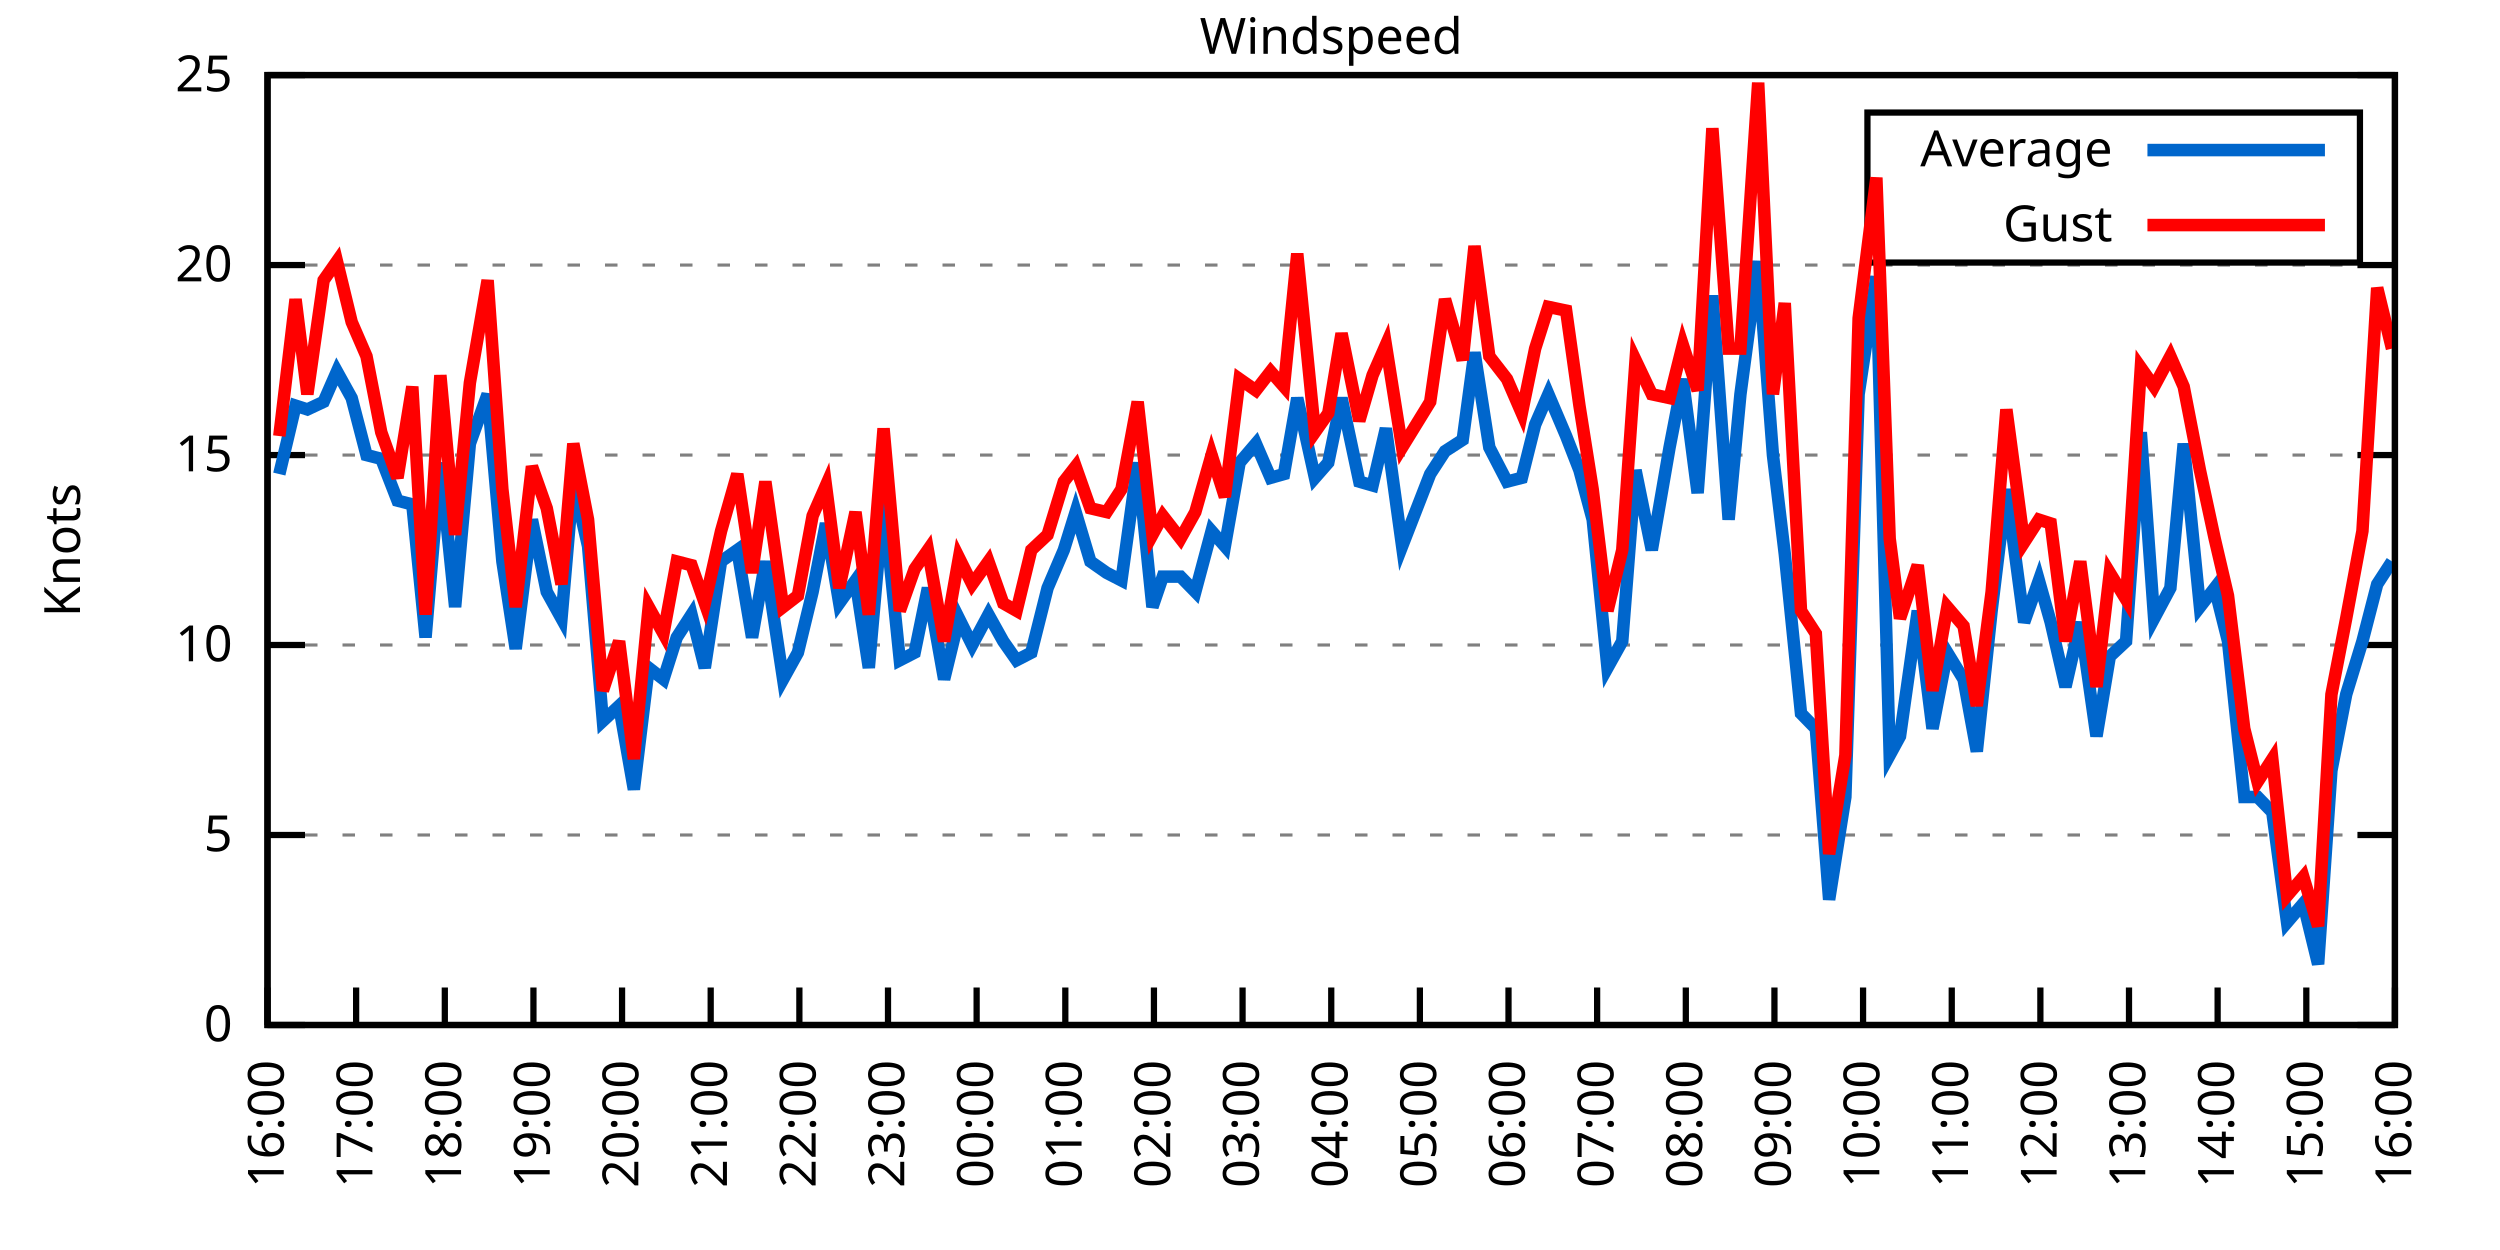
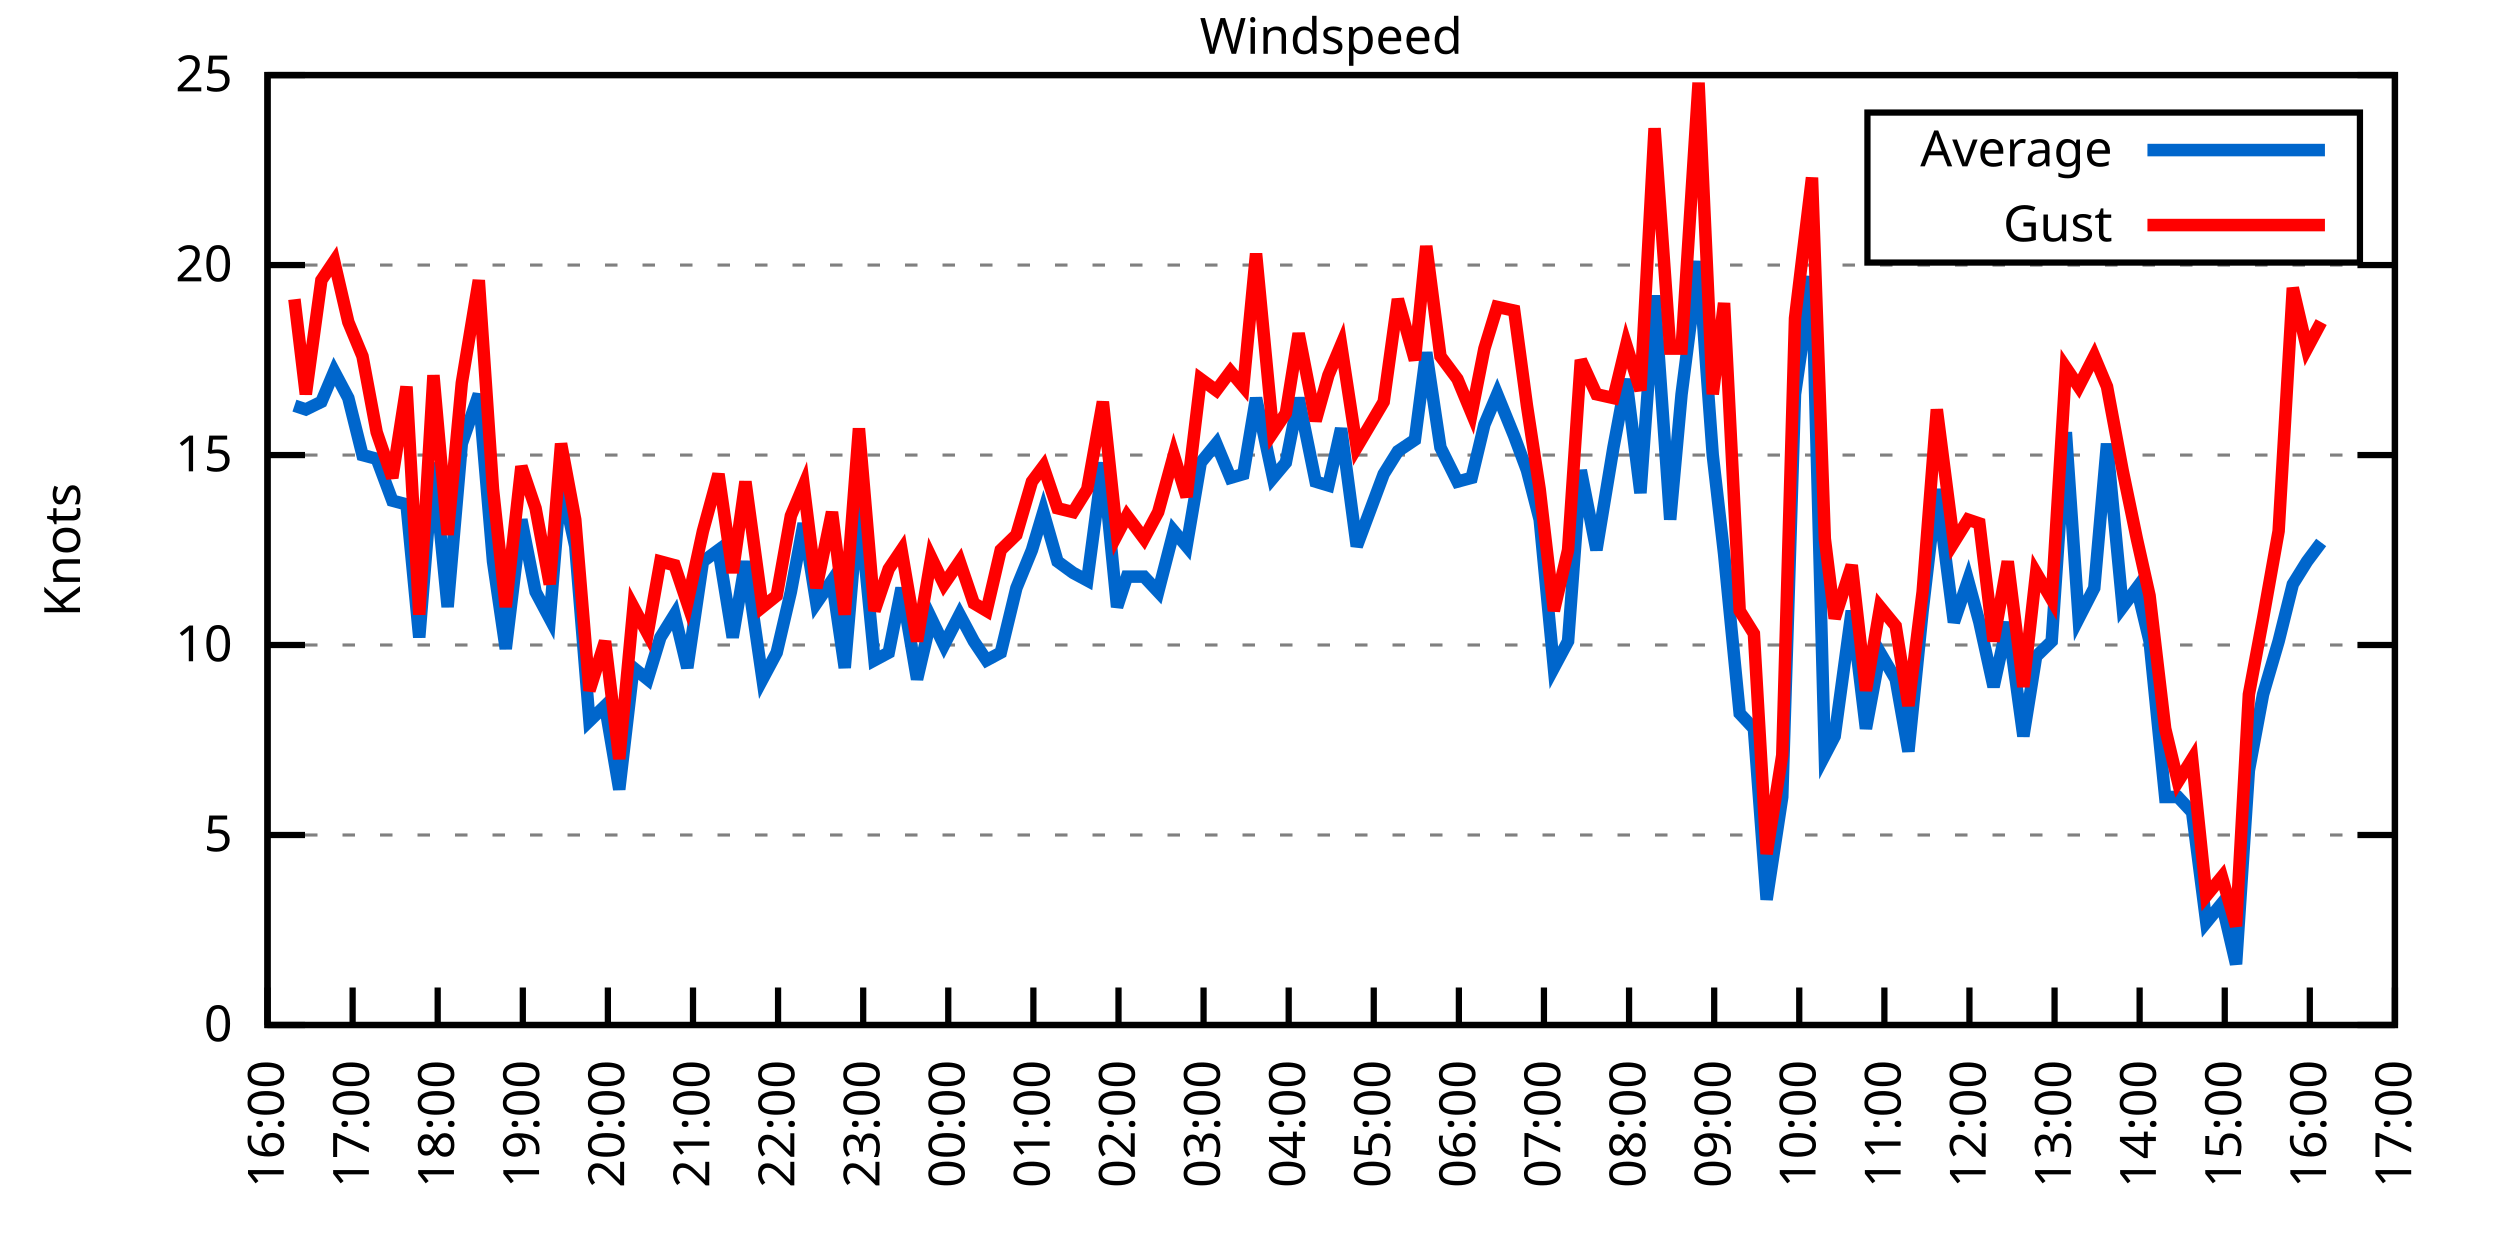
<svg xmlns="http://www.w3.org/2000/svg" xmlns:xlink="http://www.w3.org/1999/xlink" width="400" height="200" viewBox="0 0 400 200">
  <g id="gnuplot_canvas">
    <rect x="0" y="0" width="400" height="200" fill="none" />
    <defs>
      <circle id="gpDot" r="0.5" stroke-width="0.5" stroke="currentColor" />
      <path id="gpPt0" stroke-width="0.333" stroke="currentColor" d="M-1,0 h2 M0,-1 v2" />
      <path id="gpPt1" stroke-width="0.333" stroke="currentColor" d="M-1,-1 L1,1 M1,-1 L-1,1" />
      <path id="gpPt2" stroke-width="0.333" stroke="currentColor" d="M-1,0 L1,0 M0,-1 L0,1 M-1,-1 L1,1 M-1,1 L1,-1" />
      <rect id="gpPt3" stroke-width="0.333" stroke="currentColor" x="-1" y="-1" width="2" height="2" />
      <rect id="gpPt4" stroke-width="0.333" stroke="currentColor" fill="currentColor" x="-1" y="-1" width="2" height="2" />
      <circle id="gpPt5" stroke-width="0.333" stroke="currentColor" cx="0" cy="0" r="1" />
      <use xlink:href="#gpPt5" id="gpPt6" fill="currentColor" stroke="none" />
      <path id="gpPt7" stroke-width="0.333" stroke="currentColor" d="M0,-1.33 L-1.33,0.67 L1.33,0.67 z" />
      <use xlink:href="#gpPt7" id="gpPt8" fill="currentColor" stroke="none" />
      <use xlink:href="#gpPt7" id="gpPt9" stroke="currentColor" transform="rotate(180)" />
      <use xlink:href="#gpPt9" id="gpPt10" fill="currentColor" stroke="none" />
      <use xlink:href="#gpPt3" id="gpPt11" stroke="currentColor" transform="rotate(45)" />
      <use xlink:href="#gpPt11" id="gpPt12" fill="currentColor" stroke="none" />
      <path id="gpPt13" stroke-width="0.333" stroke="currentColor" d="M0,1.330 L1.265,0.411 L0.782,-1.067 L-0.782,-1.076 L-1.265,0.411 z" />
      <use xlink:href="#gpPt13" id="gpPt14" fill="currentColor" stroke="none" />
      <filter id="textbox" filterUnits="objectBoundingBox" x="0" y="0" height="1" width="1">
        <feFlood flood-color="white" flood-opacity="1" result="bgnd" />
        <feComposite in="SourceGraphic" in2="bgnd" operator="atop" />
      </filter>
      <filter id="greybox" filterUnits="objectBoundingBox" x="0" y="0" height="1" width="1">
        <feFlood flood-color="lightgrey" flood-opacity="1" result="grey" />
        <feComposite in="SourceGraphic" in2="grey" operator="atop" />
      </filter>
    </defs>
    <g fill="none" color="white" stroke="currentColor" stroke-width="1.00" stroke-linecap="butt" stroke-linejoin="miter">
</g>
    <g fill="none" color="black" stroke="currentColor" stroke-width="1.00" stroke-linecap="butt" stroke-linejoin="miter">
      <g stroke="none" shape-rendering="crispEdges">
        <polygon fill="rgb(255, 255, 255)" points="42.80,164.00 383.18,164.00 383.18,12.02 42.80,12.02 " />
      </g>
    </g>
    <g fill="none" color="black" stroke="currentColor" stroke-width="1.00" stroke-linecap="butt" stroke-linejoin="miter">
</g>
    <g fill="none" color="black" stroke="black" stroke-width="0.50" stroke-linecap="butt" stroke-linejoin="miter">
</g>
    <g fill="none" color="gray" stroke="currentColor" stroke-width="0.50" stroke-linecap="butt" stroke-linejoin="miter">
      <path stroke="gray" stroke-dasharray="2,4" class="gridline" d="M42.80,164.00 L383.19,164.00  " />
    </g>
    <g fill="none" color="gray" stroke="gray" stroke-width="1.00" stroke-linecap="butt" stroke-linejoin="miter">
</g>
    <g fill="none" color="black" stroke="currentColor" stroke-width="1.00" stroke-linecap="butt" stroke-linejoin="miter">
      <path stroke="black" d="M42.80,164.00 L48.80,164.00 M383.19,164.00 L377.19,164.00  " />
      <g transform="translate(37.20,166.60)" stroke="none" fill="black" font-family="Sans" font-size="8.00" text-anchor="end">
        <text>
          <tspan font-family="Sans"> 0</tspan>
        </text>
      </g>
    </g>
    <g fill="none" color="black" stroke="currentColor" stroke-width="1.00" stroke-linecap="butt" stroke-linejoin="miter">
</g>
    <g fill="none" color="black" stroke="black" stroke-width="0.50" stroke-linecap="butt" stroke-linejoin="miter">
</g>
    <g fill="none" color="gray" stroke="currentColor" stroke-width="0.50" stroke-linecap="butt" stroke-linejoin="miter">
      <path stroke="gray" stroke-dasharray="2,4" class="gridline" d="M42.80,133.60 L383.19,133.60  " />
    </g>
    <g fill="none" color="gray" stroke="gray" stroke-width="1.00" stroke-linecap="butt" stroke-linejoin="miter">
</g>
    <g fill="none" color="black" stroke="currentColor" stroke-width="1.00" stroke-linecap="butt" stroke-linejoin="miter">
      <path stroke="black" d="M42.80,133.60 L48.80,133.60 M383.19,133.60 L377.19,133.60  " />
      <g transform="translate(37.20,136.20)" stroke="none" fill="black" font-family="Sans" font-size="8.00" text-anchor="end">
        <text>
          <tspan font-family="Sans"> 5</tspan>
        </text>
      </g>
    </g>
    <g fill="none" color="black" stroke="currentColor" stroke-width="1.00" stroke-linecap="butt" stroke-linejoin="miter">
</g>
    <g fill="none" color="black" stroke="black" stroke-width="0.50" stroke-linecap="butt" stroke-linejoin="miter">
</g>
    <g fill="none" color="gray" stroke="currentColor" stroke-width="0.50" stroke-linecap="butt" stroke-linejoin="miter">
      <path stroke="gray" stroke-dasharray="2,4" class="gridline" d="M42.80,103.20 L383.19,103.20  " />
    </g>
    <g fill="none" color="gray" stroke="gray" stroke-width="1.00" stroke-linecap="butt" stroke-linejoin="miter">
</g>
    <g fill="none" color="black" stroke="currentColor" stroke-width="1.00" stroke-linecap="butt" stroke-linejoin="miter">
      <path stroke="black" d="M42.80,103.20 L48.80,103.20 M383.19,103.20 L377.19,103.20  " />
      <g transform="translate(37.20,105.80)" stroke="none" fill="black" font-family="Sans" font-size="8.00" text-anchor="end">
        <text>
          <tspan font-family="Sans"> 10</tspan>
        </text>
      </g>
    </g>
    <g fill="none" color="black" stroke="currentColor" stroke-width="1.00" stroke-linecap="butt" stroke-linejoin="miter">
</g>
    <g fill="none" color="black" stroke="black" stroke-width="0.50" stroke-linecap="butt" stroke-linejoin="miter">
</g>
    <g fill="none" color="gray" stroke="currentColor" stroke-width="0.50" stroke-linecap="butt" stroke-linejoin="miter">
      <path stroke="gray" stroke-dasharray="2,4" class="gridline" d="M42.80,72.81 L383.19,72.81  " />
    </g>
    <g fill="none" color="gray" stroke="gray" stroke-width="1.00" stroke-linecap="butt" stroke-linejoin="miter">
</g>
    <g fill="none" color="black" stroke="currentColor" stroke-width="1.00" stroke-linecap="butt" stroke-linejoin="miter">
      <path stroke="black" d="M42.80,72.81 L48.80,72.81 M383.19,72.81 L377.19,72.81  " />
      <g transform="translate(37.20,75.41)" stroke="none" fill="black" font-family="Sans" font-size="8.00" text-anchor="end">
        <text>
          <tspan font-family="Sans"> 15</tspan>
        </text>
      </g>
    </g>
    <g fill="none" color="black" stroke="currentColor" stroke-width="1.00" stroke-linecap="butt" stroke-linejoin="miter">
</g>
    <g fill="none" color="black" stroke="black" stroke-width="0.50" stroke-linecap="butt" stroke-linejoin="miter">
</g>
    <g fill="none" color="gray" stroke="currentColor" stroke-width="0.50" stroke-linecap="butt" stroke-linejoin="miter">
      <path stroke="gray" stroke-dasharray="2,4" class="gridline" d="M42.80,42.41 L383.19,42.41  " />
    </g>
    <g fill="none" color="gray" stroke="gray" stroke-width="1.00" stroke-linecap="butt" stroke-linejoin="miter">
</g>
    <g fill="none" color="black" stroke="currentColor" stroke-width="1.00" stroke-linecap="butt" stroke-linejoin="miter">
      <path stroke="black" d="M42.80,42.41 L48.80,42.41 M383.19,42.41 L377.19,42.41  " />
      <g transform="translate(37.20,45.01)" stroke="none" fill="black" font-family="Sans" font-size="8.00" text-anchor="end">
        <text>
          <tspan font-family="Sans"> 20</tspan>
        </text>
      </g>
    </g>
    <g fill="none" color="black" stroke="currentColor" stroke-width="1.00" stroke-linecap="butt" stroke-linejoin="miter">
</g>
    <g fill="none" color="black" stroke="black" stroke-width="0.50" stroke-linecap="butt" stroke-linejoin="miter">
</g>
    <g fill="none" color="gray" stroke="currentColor" stroke-width="0.50" stroke-linecap="butt" stroke-linejoin="miter">
      <path stroke="gray" stroke-dasharray="2,4" class="gridline" d="M42.80,12.01 L383.19,12.01  " />
    </g>
    <g fill="none" color="gray" stroke="gray" stroke-width="1.00" stroke-linecap="butt" stroke-linejoin="miter">
</g>
    <g fill="none" color="black" stroke="currentColor" stroke-width="1.00" stroke-linecap="butt" stroke-linejoin="miter">
      <path stroke="black" d="M42.80,12.01 L48.80,12.01 M383.19,12.01 L377.19,12.01  " />
      <g transform="translate(37.20,14.61)" stroke="none" fill="black" font-family="Sans" font-size="8.00" text-anchor="end">
        <text>
          <tspan font-family="Sans"> 25</tspan>
        </text>
      </g>
    </g>
    <g fill="none" color="black" stroke="currentColor" stroke-width="1.00" stroke-linecap="butt" stroke-linejoin="miter">
      <path stroke="black" d="M42.80,164.00 L42.80,158.00  " />
      <g transform="translate(45.40,169.60) rotate(270.00)" stroke="none" fill="black" font-family="Sans" font-size="8.00" text-anchor="end">
        <text>
          <tspan font-family="Sans">16:00</tspan>
        </text>
      </g>
    </g>
    <g fill="none" color="black" stroke="currentColor" stroke-width="1.00" stroke-linecap="butt" stroke-linejoin="miter">
-       <path stroke="black" d="M56.98,164.00 L56.98,158.00  " />
-       <g transform="translate(59.58,169.60) rotate(270.00)" stroke="none" fill="black" font-family="Sans" font-size="8.00" text-anchor="end">
+       <path stroke="black" d="M56.42,164.00 L56.42,158.00  " />
+       <g transform="translate(59.02,169.60) rotate(270.00)" stroke="none" fill="black" font-family="Sans" font-size="8.00" text-anchor="end">
        <text>
          <tspan font-family="Sans">17:00</tspan>
        </text>
      </g>
    </g>
    <g fill="none" color="black" stroke="currentColor" stroke-width="1.00" stroke-linecap="butt" stroke-linejoin="miter">
-       <path stroke="black" d="M71.17,164.00 L71.17,158.00  " />
-       <g transform="translate(73.77,169.60) rotate(270.00)" stroke="none" fill="black" font-family="Sans" font-size="8.00" text-anchor="end">
+       <path stroke="black" d="M70.03,164.00 L70.03,158.00  " />
+       <g transform="translate(72.63,169.60) rotate(270.00)" stroke="none" fill="black" font-family="Sans" font-size="8.00" text-anchor="end">
        <text>
          <tspan font-family="Sans">18:00</tspan>
        </text>
      </g>
    </g>
    <g fill="none" color="black" stroke="currentColor" stroke-width="1.00" stroke-linecap="butt" stroke-linejoin="miter">
-       <path stroke="black" d="M85.35,164.00 L85.35,158.00  " />
-       <g transform="translate(87.95,169.60) rotate(270.00)" stroke="none" fill="black" font-family="Sans" font-size="8.00" text-anchor="end">
+       <path stroke="black" d="M83.65,164.00 L83.65,158.00  " />
+       <g transform="translate(86.25,169.60) rotate(270.00)" stroke="none" fill="black" font-family="Sans" font-size="8.00" text-anchor="end">
        <text>
          <tspan font-family="Sans">19:00</tspan>
        </text>
      </g>
    </g>
    <g fill="none" color="black" stroke="currentColor" stroke-width="1.00" stroke-linecap="butt" stroke-linejoin="miter">
-       <path stroke="black" d="M99.53,164.00 L99.53,158.00  " />
-       <g transform="translate(102.13,169.60) rotate(270.00)" stroke="none" fill="black" font-family="Sans" font-size="8.00" text-anchor="end">
+       <path stroke="black" d="M97.26,164.00 L97.26,158.00  " />
+       <g transform="translate(99.86,169.60) rotate(270.00)" stroke="none" fill="black" font-family="Sans" font-size="8.00" text-anchor="end">
        <text>
          <tspan font-family="Sans">20:00</tspan>
        </text>
      </g>
    </g>
    <g fill="none" color="black" stroke="currentColor" stroke-width="1.00" stroke-linecap="butt" stroke-linejoin="miter">
-       <path stroke="black" d="M113.71,164.00 L113.71,158.00  " />
-       <g transform="translate(116.31,169.60) rotate(270.00)" stroke="none" fill="black" font-family="Sans" font-size="8.00" text-anchor="end">
+       <path stroke="black" d="M110.88,164.00 L110.88,158.00  " />
+       <g transform="translate(113.48,169.60) rotate(270.00)" stroke="none" fill="black" font-family="Sans" font-size="8.00" text-anchor="end">
        <text>
          <tspan font-family="Sans">21:00</tspan>
        </text>
      </g>
    </g>
    <g fill="none" color="black" stroke="currentColor" stroke-width="1.00" stroke-linecap="butt" stroke-linejoin="miter">
-       <path stroke="black" d="M127.90,164.00 L127.90,158.00  " />
-       <g transform="translate(130.50,169.60) rotate(270.00)" stroke="none" fill="black" font-family="Sans" font-size="8.00" text-anchor="end">
+       <path stroke="black" d="M124.49,164.00 L124.49,158.00  " />
+       <g transform="translate(127.09,169.60) rotate(270.00)" stroke="none" fill="black" font-family="Sans" font-size="8.00" text-anchor="end">
        <text>
          <tspan font-family="Sans">22:00</tspan>
        </text>
      </g>
    </g>
    <g fill="none" color="black" stroke="currentColor" stroke-width="1.00" stroke-linecap="butt" stroke-linejoin="miter">
-       <path stroke="black" d="M142.08,164.00 L142.08,158.00  " />
-       <g transform="translate(144.68,169.60) rotate(270.00)" stroke="none" fill="black" font-family="Sans" font-size="8.00" text-anchor="end">
+       <path stroke="black" d="M138.11,164.00 L138.11,158.00  " />
+       <g transform="translate(140.71,169.60) rotate(270.00)" stroke="none" fill="black" font-family="Sans" font-size="8.00" text-anchor="end">
        <text>
          <tspan font-family="Sans">23:00</tspan>
        </text>
      </g>
    </g>
    <g fill="none" color="black" stroke="currentColor" stroke-width="1.00" stroke-linecap="butt" stroke-linejoin="miter">
-       <path stroke="black" d="M156.26,164.00 L156.26,158.00  " />
-       <g transform="translate(158.86,169.60) rotate(270.00)" stroke="none" fill="black" font-family="Sans" font-size="8.00" text-anchor="end">
+       <path stroke="black" d="M151.72,164.00 L151.72,158.00  " />
+       <g transform="translate(154.32,169.60) rotate(270.00)" stroke="none" fill="black" font-family="Sans" font-size="8.00" text-anchor="end">
        <text>
          <tspan font-family="Sans">00:00</tspan>
        </text>
      </g>
    </g>
    <g fill="none" color="black" stroke="currentColor" stroke-width="1.00" stroke-linecap="butt" stroke-linejoin="miter">
-       <path stroke="black" d="M170.45,164.00 L170.45,158.00  " />
-       <g transform="translate(173.05,169.60) rotate(270.00)" stroke="none" fill="black" font-family="Sans" font-size="8.00" text-anchor="end">
+       <path stroke="black" d="M165.34,164.00 L165.34,158.00  " />
+       <g transform="translate(167.94,169.60) rotate(270.00)" stroke="none" fill="black" font-family="Sans" font-size="8.00" text-anchor="end">
        <text>
          <tspan font-family="Sans">01:00</tspan>
        </text>
      </g>
    </g>
    <g fill="none" color="black" stroke="currentColor" stroke-width="1.00" stroke-linecap="butt" stroke-linejoin="miter">
-       <path stroke="black" d="M184.63,164.00 L184.63,158.00  " />
-       <g transform="translate(187.23,169.60) rotate(270.00)" stroke="none" fill="black" font-family="Sans" font-size="8.00" text-anchor="end">
+       <path stroke="black" d="M178.96,164.00 L178.96,158.00  " />
+       <g transform="translate(181.56,169.60) rotate(270.00)" stroke="none" fill="black" font-family="Sans" font-size="8.00" text-anchor="end">
        <text>
          <tspan font-family="Sans">02:00</tspan>
        </text>
      </g>
    </g>
    <g fill="none" color="black" stroke="currentColor" stroke-width="1.00" stroke-linecap="butt" stroke-linejoin="miter">
-       <path stroke="black" d="M198.81,164.00 L198.81,158.00  " />
-       <g transform="translate(201.41,169.60) rotate(270.00)" stroke="none" fill="black" font-family="Sans" font-size="8.00" text-anchor="end">
+       <path stroke="black" d="M192.57,164.00 L192.57,158.00  " />
+       <g transform="translate(195.17,169.60) rotate(270.00)" stroke="none" fill="black" font-family="Sans" font-size="8.00" text-anchor="end">
        <text>
          <tspan font-family="Sans">03:00</tspan>
        </text>
      </g>
    </g>
    <g fill="none" color="black" stroke="currentColor" stroke-width="1.00" stroke-linecap="butt" stroke-linejoin="miter">
-       <path stroke="black" d="M213.00,164.00 L213.00,158.00  " />
-       <g transform="translate(215.60,169.60) rotate(270.00)" stroke="none" fill="black" font-family="Sans" font-size="8.00" text-anchor="end">
+       <path stroke="black" d="M206.19,164.00 L206.19,158.00  " />
+       <g transform="translate(208.79,169.60) rotate(270.00)" stroke="none" fill="black" font-family="Sans" font-size="8.00" text-anchor="end">
        <text>
          <tspan font-family="Sans">04:00</tspan>
        </text>
      </g>
    </g>
    <g fill="none" color="black" stroke="currentColor" stroke-width="1.00" stroke-linecap="butt" stroke-linejoin="miter">
-       <path stroke="black" d="M227.18,164.00 L227.18,158.00  " />
-       <g transform="translate(229.78,169.60) rotate(270.00)" stroke="none" fill="black" font-family="Sans" font-size="8.00" text-anchor="end">
+       <path stroke="black" d="M219.80,164.00 L219.80,158.00  " />
+       <g transform="translate(222.40,169.60) rotate(270.00)" stroke="none" fill="black" font-family="Sans" font-size="8.00" text-anchor="end">
        <text>
          <tspan font-family="Sans">05:00</tspan>
        </text>
      </g>
    </g>
    <g fill="none" color="black" stroke="currentColor" stroke-width="1.00" stroke-linecap="butt" stroke-linejoin="miter">
-       <path stroke="black" d="M241.36,164.00 L241.36,158.00  " />
-       <g transform="translate(243.96,169.60) rotate(270.00)" stroke="none" fill="black" font-family="Sans" font-size="8.00" text-anchor="end">
+       <path stroke="black" d="M233.42,164.00 L233.42,158.00  " />
+       <g transform="translate(236.02,169.60) rotate(270.00)" stroke="none" fill="black" font-family="Sans" font-size="8.00" text-anchor="end">
        <text>
          <tspan font-family="Sans">06:00</tspan>
        </text>
      </g>
    </g>
    <g fill="none" color="black" stroke="currentColor" stroke-width="1.00" stroke-linecap="butt" stroke-linejoin="miter">
-       <path stroke="black" d="M255.54,164.00 L255.54,158.00  " />
-       <g transform="translate(258.14,169.60) rotate(270.00)" stroke="none" fill="black" font-family="Sans" font-size="8.00" text-anchor="end">
+       <path stroke="black" d="M247.03,164.00 L247.03,158.00  " />
+       <g transform="translate(249.63,169.60) rotate(270.00)" stroke="none" fill="black" font-family="Sans" font-size="8.00" text-anchor="end">
        <text>
          <tspan font-family="Sans">07:00</tspan>
        </text>
      </g>
    </g>
    <g fill="none" color="black" stroke="currentColor" stroke-width="1.00" stroke-linecap="butt" stroke-linejoin="miter">
-       <path stroke="black" d="M269.73,164.00 L269.73,158.00  " />
-       <g transform="translate(272.33,169.60) rotate(270.00)" stroke="none" fill="black" font-family="Sans" font-size="8.00" text-anchor="end">
+       <path stroke="black" d="M260.65,164.00 L260.65,158.00  " />
+       <g transform="translate(263.25,169.60) rotate(270.00)" stroke="none" fill="black" font-family="Sans" font-size="8.00" text-anchor="end">
        <text>
          <tspan font-family="Sans">08:00</tspan>
        </text>
      </g>
    </g>
    <g fill="none" color="black" stroke="currentColor" stroke-width="1.00" stroke-linecap="butt" stroke-linejoin="miter">
-       <path stroke="black" d="M283.91,164.00 L283.91,158.00  " />
-       <g transform="translate(286.51,169.60) rotate(270.00)" stroke="none" fill="black" font-family="Sans" font-size="8.00" text-anchor="end">
+       <path stroke="black" d="M274.27,164.00 L274.27,158.00  " />
+       <g transform="translate(276.87,169.60) rotate(270.00)" stroke="none" fill="black" font-family="Sans" font-size="8.00" text-anchor="end">
        <text>
          <tspan font-family="Sans">09:00</tspan>
        </text>
      </g>
    </g>
    <g fill="none" color="black" stroke="currentColor" stroke-width="1.00" stroke-linecap="butt" stroke-linejoin="miter">
-       <path stroke="black" d="M298.09,164.00 L298.09,158.00  " />
-       <g transform="translate(300.69,169.60) rotate(270.00)" stroke="none" fill="black" font-family="Sans" font-size="8.00" text-anchor="end">
+       <path stroke="black" d="M287.88,164.00 L287.88,158.00  " />
+       <g transform="translate(290.48,169.60) rotate(270.00)" stroke="none" fill="black" font-family="Sans" font-size="8.00" text-anchor="end">
        <text>
          <tspan font-family="Sans">10:00</tspan>
        </text>
      </g>
    </g>
    <g fill="none" color="black" stroke="currentColor" stroke-width="1.00" stroke-linecap="butt" stroke-linejoin="miter">
-       <path stroke="black" d="M312.28,164.00 L312.28,158.00  " />
-       <g transform="translate(314.88,169.60) rotate(270.00)" stroke="none" fill="black" font-family="Sans" font-size="8.00" text-anchor="end">
+       <path stroke="black" d="M301.50,164.00 L301.50,158.00  " />
+       <g transform="translate(304.10,169.60) rotate(270.00)" stroke="none" fill="black" font-family="Sans" font-size="8.00" text-anchor="end">
        <text>
          <tspan font-family="Sans">11:00</tspan>
        </text>
      </g>
    </g>
    <g fill="none" color="black" stroke="currentColor" stroke-width="1.00" stroke-linecap="butt" stroke-linejoin="miter">
-       <path stroke="black" d="M326.46,164.00 L326.46,158.00  " />
-       <g transform="translate(329.06,169.60) rotate(270.00)" stroke="none" fill="black" font-family="Sans" font-size="8.00" text-anchor="end">
+       <path stroke="black" d="M315.11,164.00 L315.11,158.00  " />
+       <g transform="translate(317.71,169.60) rotate(270.00)" stroke="none" fill="black" font-family="Sans" font-size="8.00" text-anchor="end">
        <text>
          <tspan font-family="Sans">12:00</tspan>
        </text>
      </g>
    </g>
    <g fill="none" color="black" stroke="currentColor" stroke-width="1.00" stroke-linecap="butt" stroke-linejoin="miter">
-       <path stroke="black" d="M340.64,164.00 L340.64,158.00  " />
-       <g transform="translate(343.24,169.60) rotate(270.00)" stroke="none" fill="black" font-family="Sans" font-size="8.00" text-anchor="end">
+       <path stroke="black" d="M328.73,164.00 L328.73,158.00  " />
+       <g transform="translate(331.33,169.60) rotate(270.00)" stroke="none" fill="black" font-family="Sans" font-size="8.00" text-anchor="end">
        <text>
          <tspan font-family="Sans">13:00</tspan>
        </text>
      </g>
    </g>
    <g fill="none" color="black" stroke="currentColor" stroke-width="1.00" stroke-linecap="butt" stroke-linejoin="miter">
-       <path stroke="black" d="M354.82,164.00 L354.82,158.00  " />
-       <g transform="translate(357.42,169.60) rotate(270.00)" stroke="none" fill="black" font-family="Sans" font-size="8.00" text-anchor="end">
+       <path stroke="black" d="M342.34,164.00 L342.34,158.00  " />
+       <g transform="translate(344.94,169.60) rotate(270.00)" stroke="none" fill="black" font-family="Sans" font-size="8.00" text-anchor="end">
        <text>
          <tspan font-family="Sans">14:00</tspan>
        </text>
      </g>
    </g>
    <g fill="none" color="black" stroke="currentColor" stroke-width="1.00" stroke-linecap="butt" stroke-linejoin="miter">
-       <path stroke="black" d="M369.01,164.00 L369.01,158.00  " />
-       <g transform="translate(371.61,169.60) rotate(270.00)" stroke="none" fill="black" font-family="Sans" font-size="8.00" text-anchor="end">
+       <path stroke="black" d="M355.96,164.00 L355.96,158.00  " />
+       <g transform="translate(358.56,169.60) rotate(270.00)" stroke="none" fill="black" font-family="Sans" font-size="8.00" text-anchor="end">
        <text>
          <tspan font-family="Sans">15:00</tspan>
+         </text>
+       </g>
+     </g>
+     <g fill="none" color="black" stroke="currentColor" stroke-width="1.00" stroke-linecap="butt" stroke-linejoin="miter">
+       <path stroke="black" d="M369.57,164.00 L369.57,158.00  " />
+       <g transform="translate(372.17,169.60) rotate(270.00)" stroke="none" fill="black" font-family="Sans" font-size="8.00" text-anchor="end">
+         <text>
+           <tspan font-family="Sans">16:00</tspan>
        </text>
      </g>
    </g>
    <g fill="none" color="black" stroke="currentColor" stroke-width="1.00" stroke-linecap="butt" stroke-linejoin="miter">
      <path stroke="black" d="M383.19,164.00 L383.19,158.00  " />
      <g transform="translate(385.79,169.60) rotate(270.00)" stroke="none" fill="black" font-family="Sans" font-size="8.00" text-anchor="end">
        <text>
-           <tspan font-family="Sans">16:00</tspan>
+           <tspan font-family="Sans">17:00</tspan>
        </text>
      </g>
    </g>
    <g fill="none" color="black" stroke="currentColor" stroke-width="1.00" stroke-linecap="butt" stroke-linejoin="miter">
</g>
    <g fill="none" color="black" stroke="currentColor" stroke-width="1.00" stroke-linecap="butt" stroke-linejoin="miter">
      <path stroke="black" d="M42.80,12.01 L42.80,164.00 L383.19,164.00 L383.19,12.01 L42.80,12.01 Z  " />
    </g>
    <g fill="none" color="black" stroke="currentColor" stroke-width="1.00" stroke-linecap="butt" stroke-linejoin="miter">
</g>
    <g fill="none" color="black" stroke="currentColor" stroke-width="1.00" stroke-linecap="butt" stroke-linejoin="miter">
      <path stroke="black" d="M298.79,42.01 L298.79,18.01 L377.59,18.01 L377.59,42.01 L298.79,42.01 Z  " />
    </g>
    <g id="Windspeed_plot_1">
      <g fill="none" color="white" stroke="black" stroke-width="2.00" stroke-linecap="butt" stroke-linejoin="miter">
</g>
      <g fill="none" color="black" stroke="currentColor" stroke-width="2.00" stroke-linecap="butt" stroke-linejoin="miter">
        <g transform="translate(337.99,26.61)" stroke="none" fill="black" font-family="Sans" font-size="8.00" text-anchor="end">
          <text>
            <tspan font-family="Sans">Average</tspan>
          </text>
        </g>
      </g>
      <g fill="none" color="black" stroke="currentColor" stroke-width="2.00" stroke-linecap="butt" stroke-linejoin="miter">
-         <path stroke="rgb(  0, 102, 204)" d="M343.59,24.01 L371.99,24.01 M44.69,75.85 L47.29,64.90 L49.18,65.51 L51.78,64.29 L53.91,59.43 L56.27,63.69   L58.64,72.81 L61.00,73.41 L63.60,80.10 L65.97,80.71 L68.09,101.99 L70.46,74.02 L72.82,97.12 L75.18,70.98   L78.02,63.08 L80.38,89.83 L82.51,103.81 L85.11,83.14 L87.48,94.69 L89.84,98.95 L91.73,77.06 L94.09,87.40   L96.46,115.36 L99.06,112.93 L101.42,126.31 L103.79,106.85 L106.15,108.68 L108.28,101.99 L110.64,98.34 L112.77,106.85   L115.37,89.83 L117.97,88.00 L120.33,101.99 L122.46,89.83 L125.30,108.68 L127.66,104.42 L130.02,94.69 L132.15,83.75   L134.28,96.52 L136.88,92.87 L139.01,106.85 L141.37,80.10 L143.97,105.64 L146.34,104.42 L148.46,94.08 L151.06,108.68   L153.43,98.95 L155.55,103.20 L158.15,98.34 L160.52,102.60 L162.65,105.64 L165.01,104.42 L167.61,94.08 L170.21,88.00   L172.10,81.93 L174.46,89.83 L177.06,91.65 L179.43,92.87 L182.03,74.02 L184.39,97.12 L186.05,92.26 L188.88,92.26   L191.25,94.69 L193.85,84.97 L195.98,87.40 L198.34,74.02 L200.94,70.98 L203.30,76.45 L205.43,75.85 L207.56,63.69   L210.39,76.45 L212.52,74.02 L214.65,63.69 L217.49,77.06 L219.61,77.67 L221.74,68.55 L224.34,87.40 L228.83,75.85   L231.20,72.20 L234.03,70.37 L235.92,56.39 L238.29,71.59 L241.12,77.06 L243.49,76.45 L245.62,67.94 L247.74,63.08   L250.58,69.77 L252.71,75.24 L254.83,83.14 L257.20,106.85 L259.56,102.60 L261.69,75.24 L264.29,88.00 L267.13,71.59   L269.25,60.65 L271.62,78.89 L273.98,47.27 L276.58,83.14 L278.47,63.08 L281.31,41.80 L283.67,72.81 L285.56,88.61   L288.16,114.15 L290.53,116.58 L292.66,143.94 L295.26,127.52 L297.38,63.08 L300.22,44.23 L302.35,120.83 L304.00,117.80   L306.84,97.73 L309.20,116.58 L311.57,104.42 L314.17,108.68 L316.29,120.23 L318.66,97.73 L321.02,78.28 L323.86,99.56   L326.22,92.87 L328.11,99.56 L330.48,109.89 L332.84,99.56 L335.44,117.80 L337.57,105.03 L340.17,102.60 L342.53,69.16   L344.66,98.95 L347.26,94.08 L349.39,70.98 L351.99,97.12 L354.35,94.08 L356.48,102.60 L359.08,127.52 L361.21,127.52   L363.57,129.95 L365.93,147.59 L368.53,144.55 L370.90,154.27 L373.03,123.27 L375.39,111.11 L377.99,102.60 L380.35,93.48   L382.72,89.83  " />
+         <path stroke="rgb(  0, 102, 204)" d="M343.59,24.01 L371.99,24.01 M47.11,64.90 L48.93,65.51 L51.42,64.29 L53.47,59.43 L55.73,63.69 L58.00,72.81   L60.27,73.41 L62.77,80.10 L65.04,80.71 L67.08,101.99 L69.35,74.02 L71.62,97.12 L73.89,70.98 L76.61,63.08   L78.88,89.83 L80.92,103.81 L83.42,83.14 L85.69,94.69 L87.96,98.95 L89.77,77.06 L92.04,87.40 L94.31,115.36   L96.81,112.93 L99.08,126.31 L101.35,106.85 L103.62,108.68 L105.66,101.99 L107.93,98.34 L109.97,106.85 L112.47,89.83   L114.96,88.00 L117.23,101.99 L119.27,89.83 L122.00,108.68 L124.27,104.42 L126.54,94.69 L128.58,83.75 L130.62,96.52   L133.12,92.87 L135.16,106.85 L137.43,80.10 L139.92,105.64 L142.19,104.42 L144.24,94.08 L146.73,108.68 L149.00,98.95   L151.04,103.20 L153.54,98.34 L155.81,102.60 L157.85,105.64 L160.12,104.42 L162.62,94.08 L165.11,88.00 L166.93,81.93   L169.20,89.83 L171.69,91.65 L173.96,92.87 L176.46,74.02 L178.73,97.12 L180.32,92.26 L183.04,92.26 L185.31,94.69   L187.81,84.97 L189.85,87.40 L192.12,74.02 L194.61,70.98 L196.88,76.45 L198.93,75.85 L200.97,63.69 L203.69,76.45   L205.73,74.02 L207.78,63.69 L210.50,77.06 L212.54,77.67 L214.58,68.55 L217.08,87.40 L221.39,75.85 L223.66,72.20   L226.38,70.37 L228.20,56.39 L230.47,71.59 L233.19,77.06 L235.46,76.45 L237.50,67.94 L239.55,63.08 L242.27,69.77   L244.31,75.24 L246.35,83.14 L248.62,106.85 L250.89,102.60 L252.93,75.24 L255.43,88.00 L258.15,71.59 L260.20,60.65   L262.47,78.89 L264.73,47.27 L267.23,83.14 L269.05,63.08 L271.77,41.80 L274.04,72.81 L275.85,88.61 L278.35,114.15   L280.62,116.58 L282.66,143.94 L285.16,127.52 L287.20,63.08 L289.92,44.23 L291.97,120.83 L293.55,117.80 L296.28,97.73   L298.55,116.58 L300.82,104.42 L303.31,108.68 L305.35,120.23 L307.62,97.73 L309.89,78.28 L312.62,99.56 L314.89,92.87   L316.70,99.56 L318.97,109.89 L321.24,99.56 L323.74,117.80 L325.78,105.03 L328.27,102.60 L330.54,69.16 L332.59,98.95   L335.08,94.08 L337.12,70.98 L339.62,97.12 L341.89,94.08 L343.93,102.60 L346.43,127.52 L348.47,127.52 L350.74,129.95   L353.01,147.59 L355.50,144.55 L357.77,154.27 L359.82,123.27 L362.09,111.11 L364.58,102.60 L366.85,93.48 L369.12,89.83   L371.39,86.79  " />
      </g>
    </g>
    <g id="Windspeed_plot_2">
      <g fill="none" color="black" stroke="currentColor" stroke-width="2.00" stroke-linecap="butt" stroke-linejoin="miter">
        <g transform="translate(337.99,38.61)" stroke="none" fill="black" font-family="Sans" font-size="8.00" text-anchor="end">
          <text>
            <tspan font-family="Sans">Gust</tspan>
          </text>
        </g>
      </g>
      <g fill="none" color="black" stroke="currentColor" stroke-width="2.00" stroke-linecap="butt" stroke-linejoin="miter">
-         <path stroke="rgb(255,   0,   0)" d="M343.59,36.01 L371.99,36.01 M44.69,69.77 L47.29,47.88 L49.18,63.08 L51.78,44.84 L53.91,41.80 L56.27,51.53   L58.64,57.00 L61.00,69.16 L63.60,76.45 L65.97,61.86 L68.09,98.34 L70.46,60.04 L72.82,85.57 L75.18,61.25   L78.02,44.84 L80.38,78.28 L82.51,97.12 L85.11,74.63 L87.48,81.32 L89.84,93.48 L91.73,70.98 L94.09,83.14   L96.46,110.50 L99.06,102.60 L101.42,121.44 L103.79,97.12 L106.15,101.38 L108.28,89.83 L110.64,90.44 L112.77,96.52   L115.37,84.97 L117.97,75.85 L120.33,91.65 L122.46,77.06 L125.30,97.12 L127.66,95.30 L130.02,82.53 L132.15,77.67   L134.28,94.08 L136.88,81.93 L139.01,98.34 L141.37,68.55 L143.97,97.73 L146.34,91.04 L148.46,88.00 L151.06,102.60   L153.43,89.22 L155.55,93.48 L158.15,89.83 L160.52,96.52 L162.65,97.73 L165.01,88.00 L167.61,85.57 L170.21,77.06   L172.10,74.63 L174.46,81.32 L177.06,81.93 L179.43,78.28 L182.03,64.29 L184.39,85.57 L186.05,82.53 L188.88,86.18   L191.25,81.93 L193.85,72.81 L195.98,79.49 L198.34,60.65 L200.94,62.47 L203.30,59.43 L205.43,61.86 L207.56,40.58   L210.39,69.16 L212.52,66.12 L214.65,53.35 L217.49,67.33 L219.61,60.04 L221.74,55.18 L224.34,71.59 L228.83,64.29   L231.20,47.88 L234.03,57.61 L235.92,39.37 L238.29,57.00 L241.12,60.65 L243.49,66.12 L245.62,55.78 L247.74,49.10   L250.58,49.70 L252.71,64.90 L254.83,78.28 L257.20,97.73 L259.56,88.00 L261.69,57.61 L264.29,63.08 L267.13,63.69   L269.25,55.18 L271.62,62.47 L273.98,20.52 L276.58,55.78 L278.47,55.78 L281.31,13.23 L283.67,63.08 L285.56,48.49   L288.16,97.73 L290.53,101.38 L292.66,136.64 L295.26,120.83 L297.38,50.92 L300.22,28.42 L302.35,86.18 L304.00,98.95   L306.84,90.44 L309.20,110.50 L311.57,97.12 L314.17,100.16 L316.29,112.93 L318.66,94.69 L321.02,65.51 L323.86,86.79   L326.22,83.14 L328.11,83.75 L330.48,102.60 L332.84,89.83 L335.44,109.89 L337.57,91.65 L340.17,95.91 L342.53,58.82   L344.66,61.86 L347.26,57.00 L349.39,61.86 L351.99,75.24 L354.35,86.18 L356.48,95.30 L359.08,116.58 L361.21,125.09   L363.57,121.44 L365.93,143.33 L368.53,140.29 L370.90,148.19 L373.03,111.11 L375.39,98.95 L377.99,84.97 L380.35,46.06   L382.72,55.78  " />
+         <path stroke="rgb(255,   0,   0)" d="M343.59,36.01 L371.99,36.01 M47.11,47.88 L48.93,63.08 L51.42,44.84 L53.47,41.80 L55.73,51.53 L58.00,57.00   L60.27,69.16 L62.77,76.45 L65.04,61.86 L67.08,98.34 L69.35,60.04 L71.62,85.57 L73.89,61.25 L76.61,44.84   L78.88,78.28 L80.92,97.12 L83.42,74.63 L85.69,81.32 L87.96,93.48 L89.77,70.98 L92.04,83.14 L94.31,110.50   L96.81,102.60 L99.08,121.44 L101.35,97.12 L103.62,101.38 L105.66,89.83 L107.93,90.44 L109.97,96.52 L112.47,84.97   L114.96,75.85 L117.23,91.65 L119.27,77.06 L122.00,97.12 L124.27,95.30 L126.54,82.53 L128.58,77.67 L130.62,94.08   L133.12,81.93 L135.16,98.34 L137.43,68.55 L139.92,97.73 L142.19,91.04 L144.24,88.00 L146.73,102.60 L149.00,89.22   L151.04,93.48 L153.54,89.83 L155.81,96.52 L157.85,97.73 L160.12,88.00 L162.62,85.57 L165.11,77.06 L166.93,74.63   L169.20,81.32 L171.69,81.93 L173.96,78.28 L176.46,64.29 L178.73,85.57 L180.32,82.53 L183.04,86.18 L185.31,81.93   L187.81,72.81 L189.85,79.49 L192.12,60.65 L194.61,62.47 L196.88,59.43 L198.93,61.86 L200.97,40.58 L203.69,69.16   L205.73,66.12 L207.78,53.35 L210.50,67.33 L212.54,60.04 L214.58,55.18 L217.08,71.59 L221.39,64.29 L223.66,47.88   L226.38,57.61 L228.20,39.37 L230.47,57.00 L233.19,60.65 L235.46,66.12 L237.50,55.78 L239.55,49.10 L242.27,49.70   L244.31,64.90 L246.35,78.28 L248.62,97.73 L250.89,88.00 L252.93,57.61 L255.43,63.08 L258.15,63.69 L260.20,55.18   L262.47,62.47 L264.73,20.52 L267.23,55.78 L269.05,55.78 L271.77,13.23 L274.04,63.08 L275.85,48.49 L278.35,97.73   L280.62,101.38 L282.66,136.64 L285.16,120.83 L287.20,50.92 L289.92,28.42 L291.97,86.18 L293.55,98.95 L296.28,90.44   L298.55,110.50 L300.82,97.12 L303.31,100.16 L305.35,112.93 L307.62,94.69 L309.89,65.51 L312.62,86.79 L314.89,83.14   L316.70,83.75 L318.97,102.60 L321.24,89.83 L323.74,109.89 L325.78,91.65 L328.27,95.91 L330.54,58.82 L332.59,61.86   L335.08,57.00 L337.12,61.86 L339.62,75.24 L341.89,86.18 L343.93,95.30 L346.43,116.58 L348.47,125.09 L350.74,121.44   L353.01,143.33 L355.50,140.29 L357.77,148.19 L359.82,111.11 L362.09,98.95 L364.58,84.97 L366.85,46.06 L369.12,55.78   L371.39,51.53  " />
      </g>
    </g>
    <g fill="none" color="black" stroke="currentColor" stroke-width="2.00" stroke-linecap="butt" stroke-linejoin="miter">
</g>
    <g fill="none" color="black" stroke="black" stroke-width="1.00" stroke-linecap="butt" stroke-linejoin="miter">
</g>
    <g fill="none" color="black" stroke="currentColor" stroke-width="1.00" stroke-linecap="butt" stroke-linejoin="miter">
      <path stroke="black" d="M42.80,12.01 L42.80,164.00 L383.19,164.00 L383.19,12.01 L42.80,12.01 Z  " />
      <g transform="translate(12.80,88.01) rotate(270.00)" stroke="none" fill="black" font-family="Sans" font-size="8.00" text-anchor="middle">
        <text>
          <tspan font-family="Sans">Knots</tspan>
        </text>
      </g>
    </g>
    <g fill="none" color="black" stroke="currentColor" stroke-width="1.00" stroke-linecap="butt" stroke-linejoin="miter">
</g>
    <g fill="none" color="black" stroke="currentColor" stroke-width="1.00" stroke-linecap="butt" stroke-linejoin="miter">
      <g transform="translate(212.99,8.61)" stroke="none" fill="black" font-family="Sans" font-size="8.00" text-anchor="middle">
        <text>
          <tspan font-family="Sans">Windspeed</tspan>
        </text>
      </g>
    </g>
    <g fill="none" color="black" stroke="currentColor" stroke-width="1.00" stroke-linecap="butt" stroke-linejoin="miter">
</g>
  </g>
</svg>
